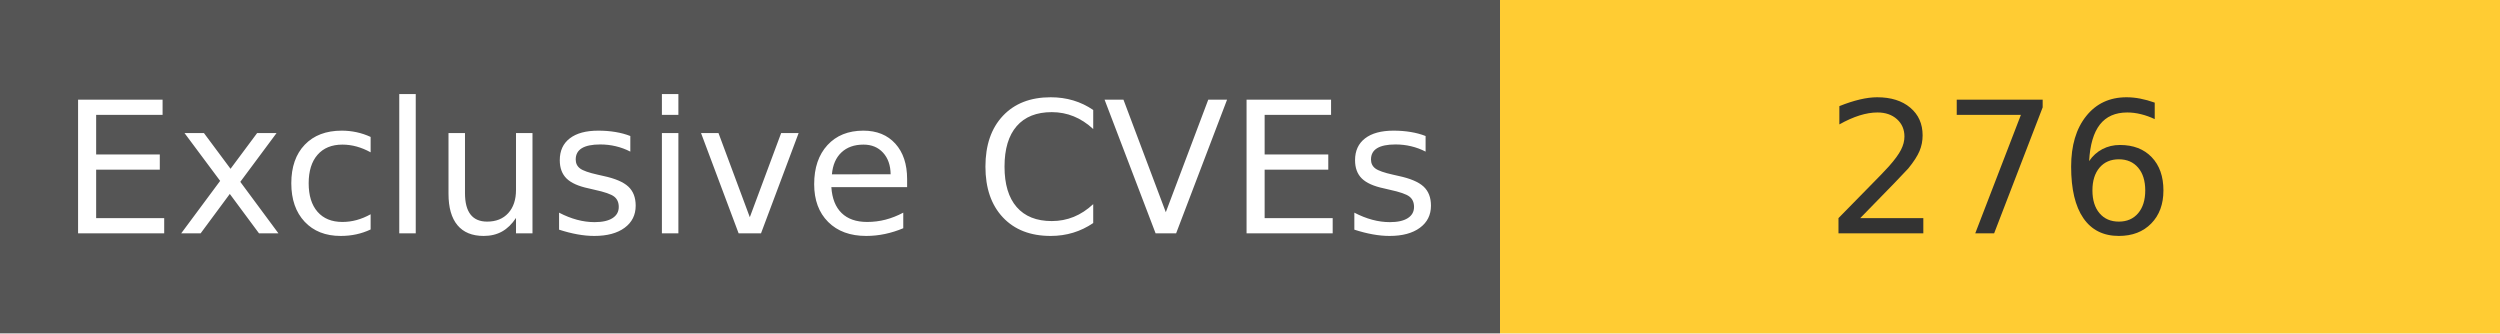
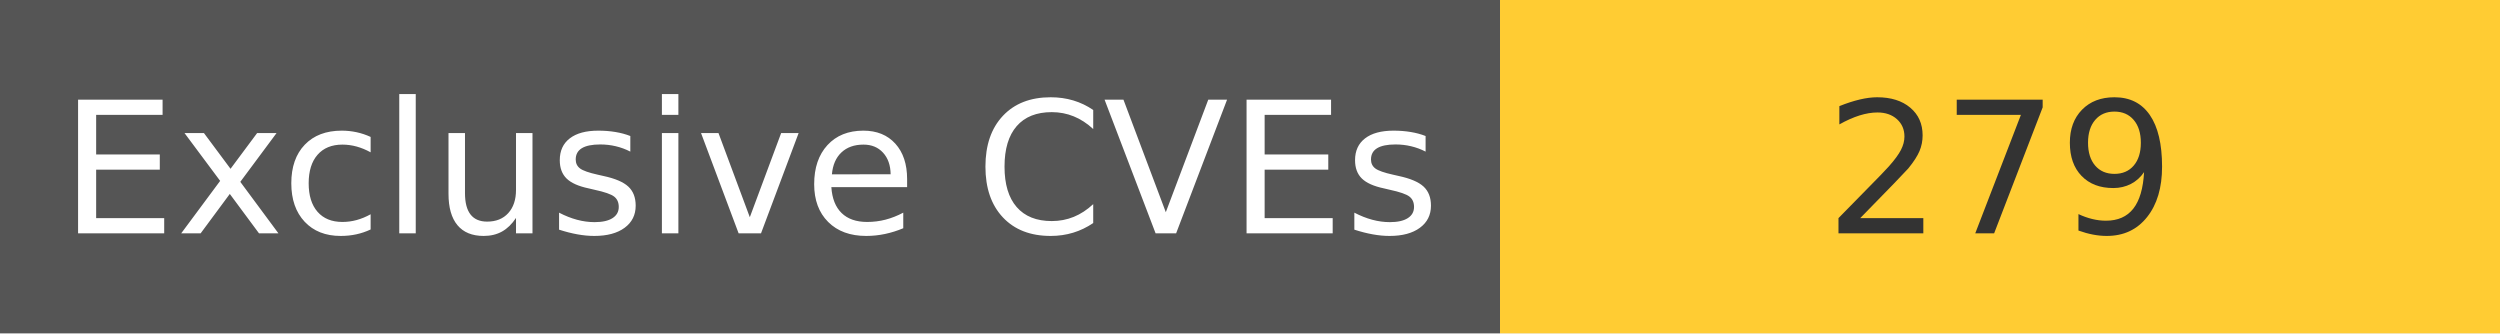
<svg xmlns="http://www.w3.org/2000/svg" width="150" height="20" role="img">
  <linearGradient id="s" x2="0" y2="100%">
    <stop offset="0" stop-color="#bbb" stop-opacity=".1" />
    <stop offset="1" stop-opacity=".1" />
  </linearGradient>
  <g>
    <rect width="90" height="20" fill="#555" />
    <rect x="90" width="267" height="20" fill="#ffcc33" />
  </g>
  <g fill="#fff" text-anchor="middle" font-family="Verdana,Geneva,DejaVu Sans,sans-serif" text-rendering="geometricPrecision" font-size="110">
    <text x="450" y="140" transform="scale(.1)" fill="#fff">
            Exclusive CVEs
        </text>
    <text x="1200" y="140" transform="scale(.1)" fill="#333">
-             276
+             279
        </text>
  </g>
</svg>
